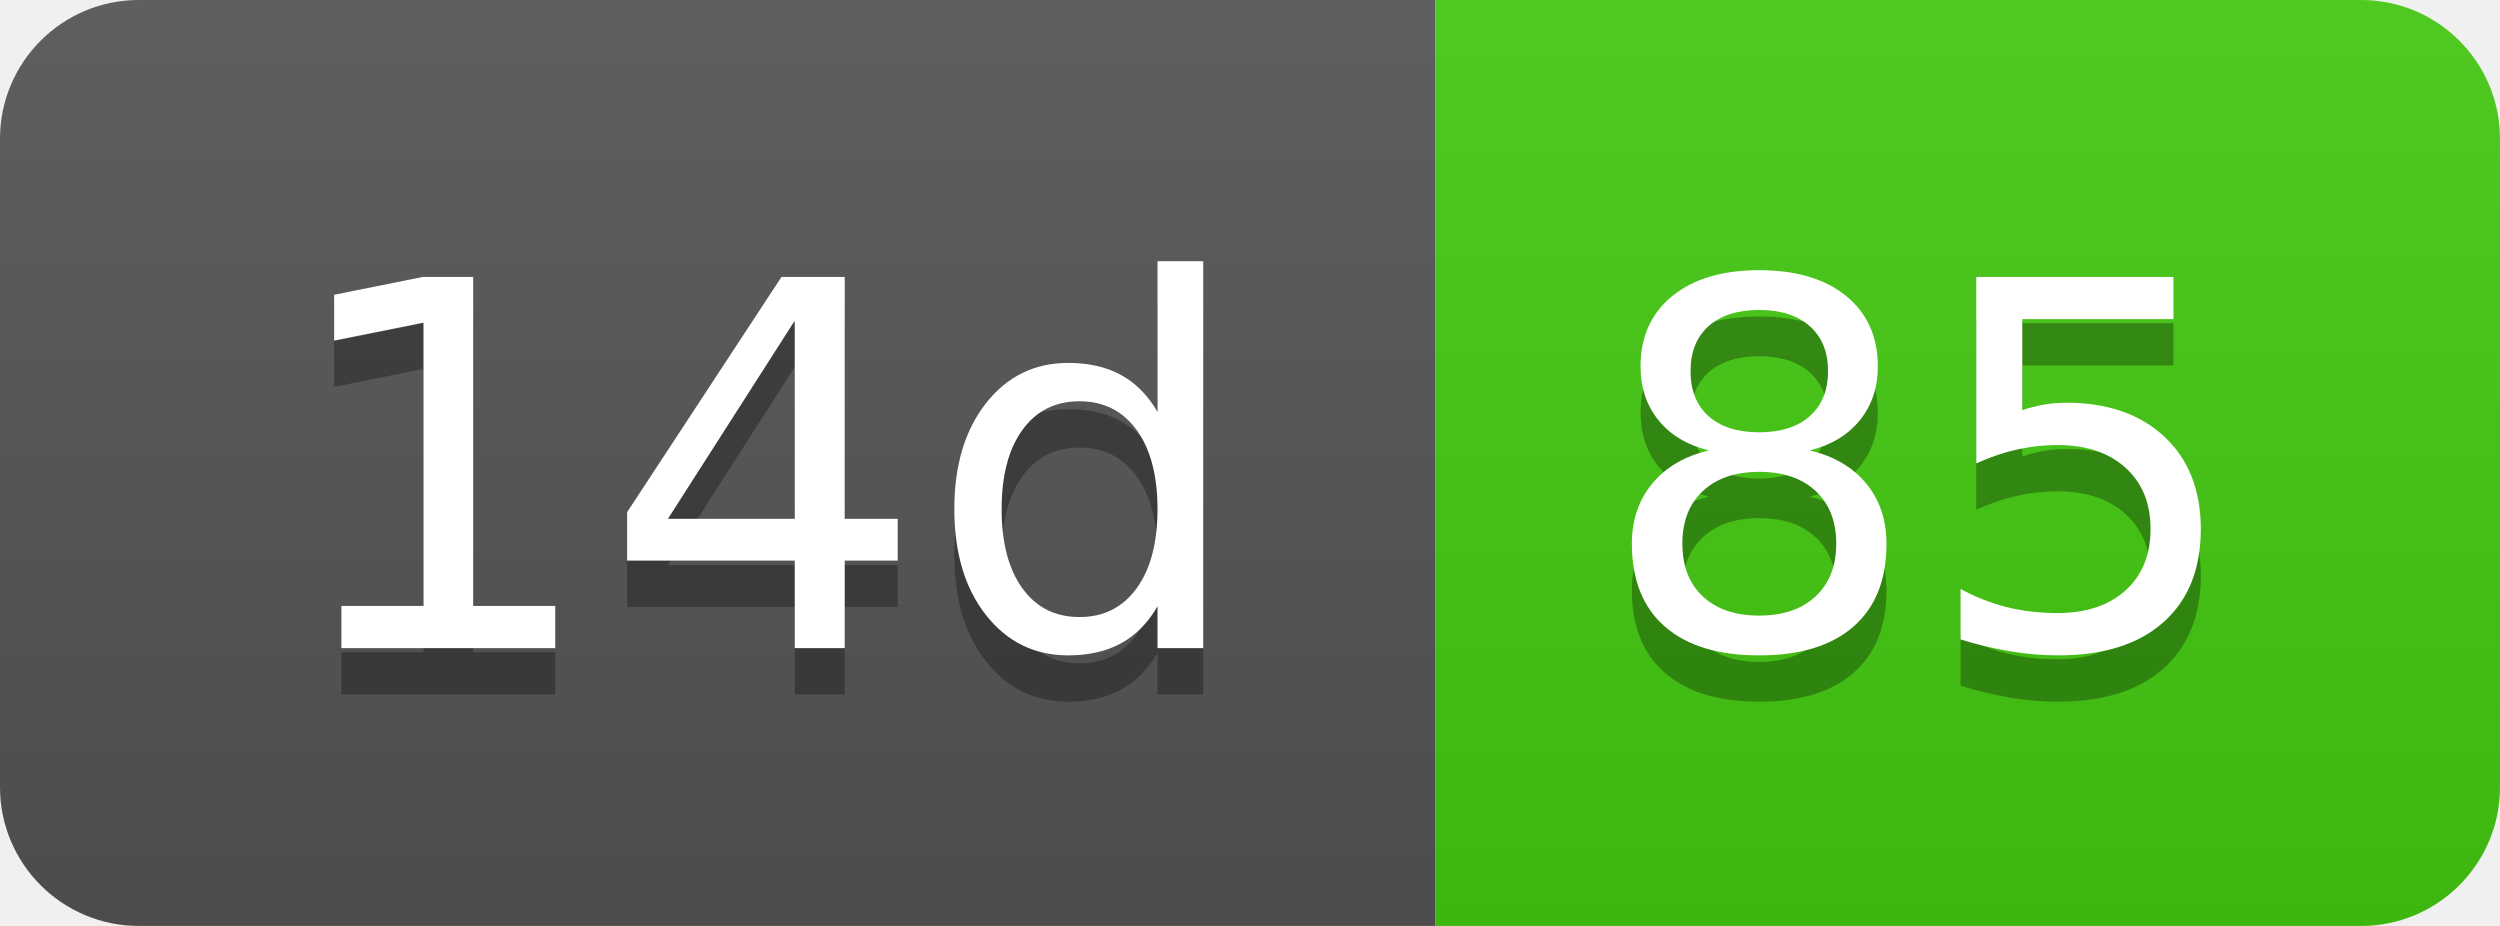
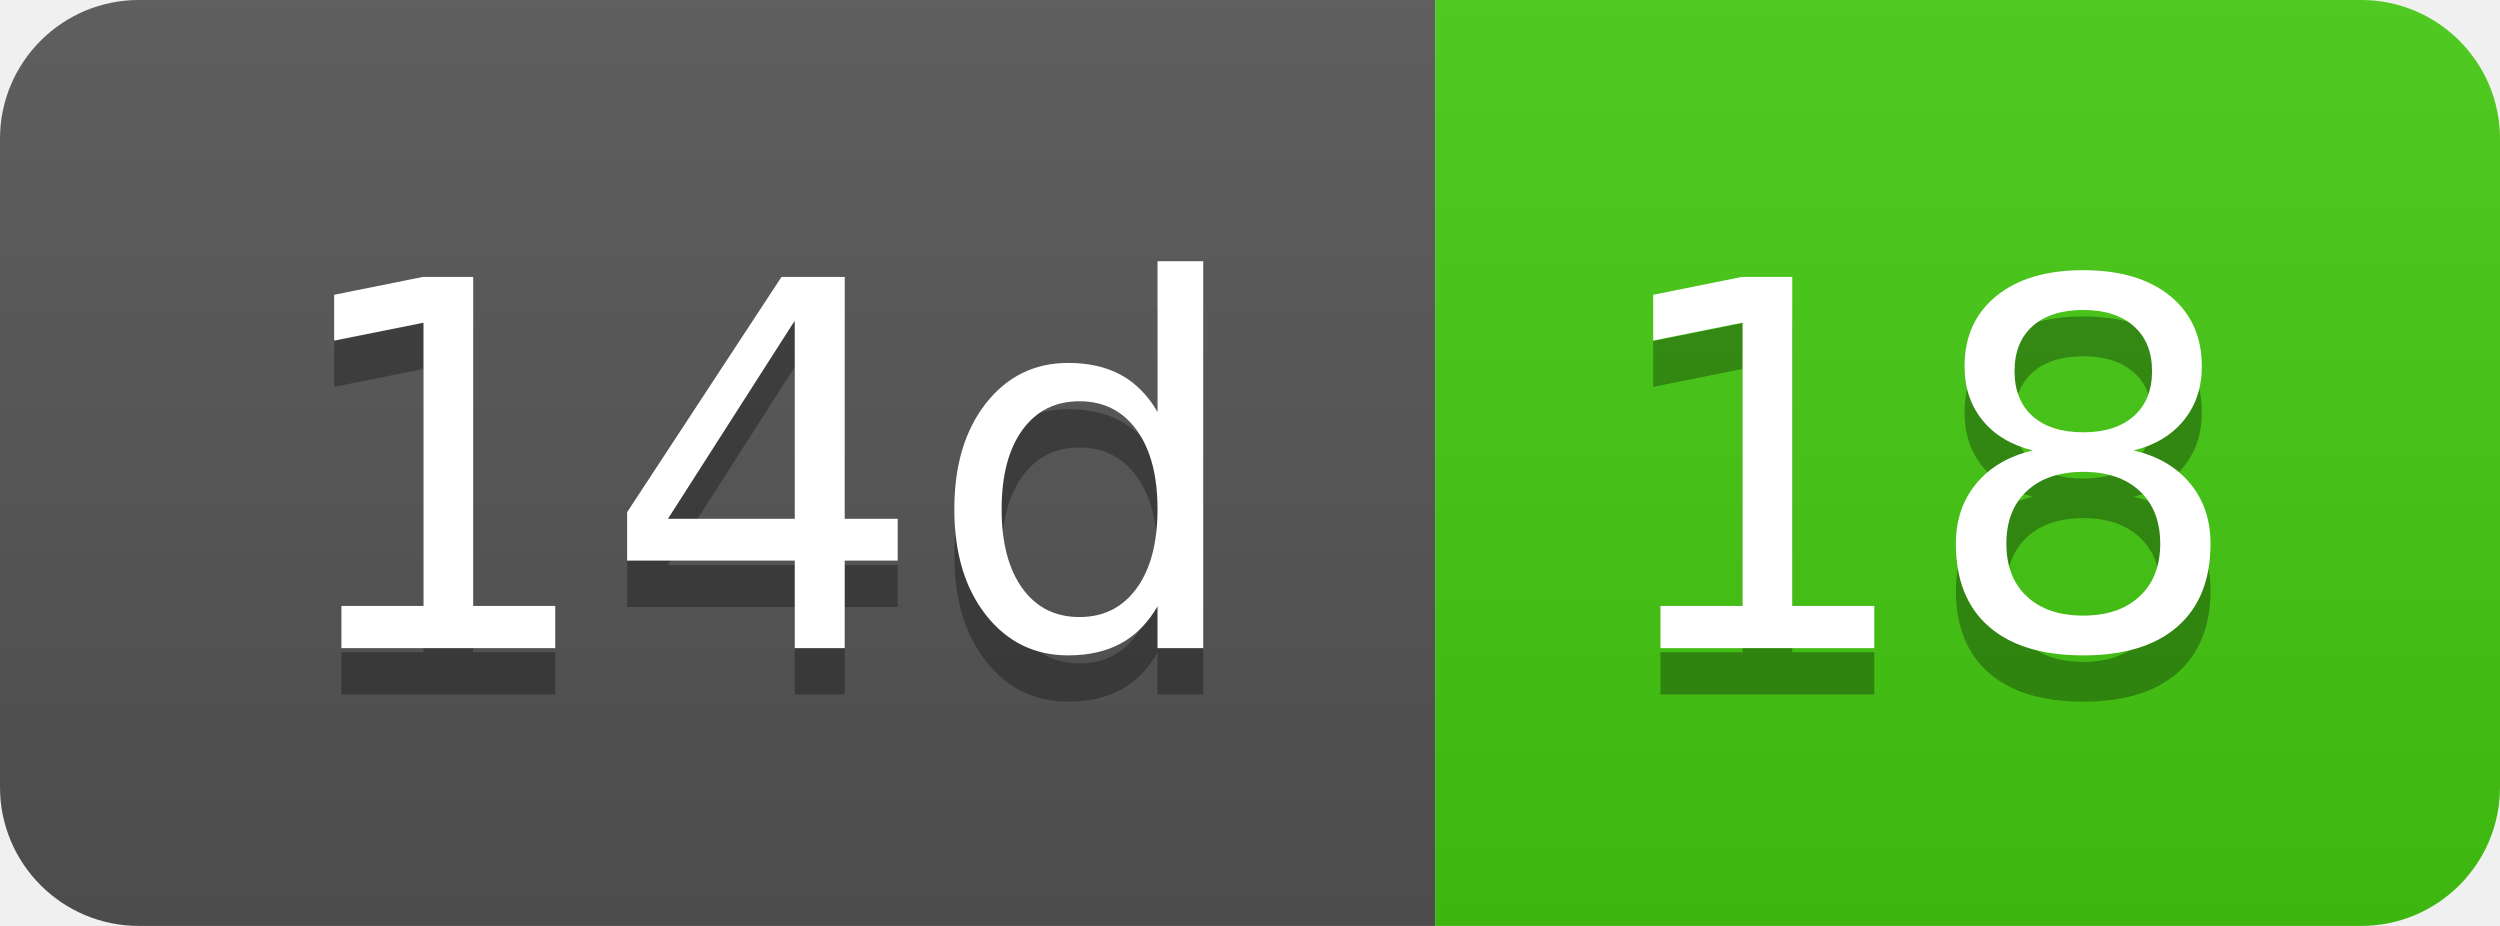
- <svg xmlns="http://www.w3.org/2000/svg" width="54" height="20" role="img" aria-label="14d: 85">
+ <svg xmlns="http://www.w3.org/2000/svg" width="54" height="20" role="img" aria-label="14d: 18">
  <linearGradient id="s" x2="0" y2="100%">
    <stop offset="0" stop-color="#bbb" stop-opacity=".1" />
    <stop offset="1" stop-opacity=".1" />
  </linearGradient>
  <clipPath id="r">
    <rect width="54" height="20" rx="3" fill="#fff" />
  </clipPath>
  <g clip-path="url(#r)">
    <rect width="31" height="20" fill="#555" />
    <rect x="31" width="23" height="20" fill="#4c1" />
    <rect width="54" height="20" fill="url(#s)" />
  </g>
  <g fill="#fff" text-anchor="middle" font-family="Verdana,Geneva,DejaVu Sans,sans-serif" text-rendering="geometricPrecision" font-size="110">
    <text aria-hidden="true" x="165" y="150" fill="#010101" fill-opacity=".3" transform="scale(.1)" textLength="210">14d</text>
    <text x="165" y="140" transform="scale(.1)" fill="#fff" textLength="210">14d</text>
-     <text aria-hidden="true" x="415" y="150" fill="#010101" fill-opacity=".3" transform="scale(.1)" textLength="130">85</text>
-     <text x="415" y="140" transform="scale(.1)" fill="#fff" textLength="130">85</text>
+     <text aria-hidden="true" x="415" y="150" fill="#010101" fill-opacity=".3" transform="scale(.1)" textLength="130">18</text>
+     <text x="415" y="140" transform="scale(.1)" fill="#fff" textLength="130">18</text>
  </g>
</svg>
